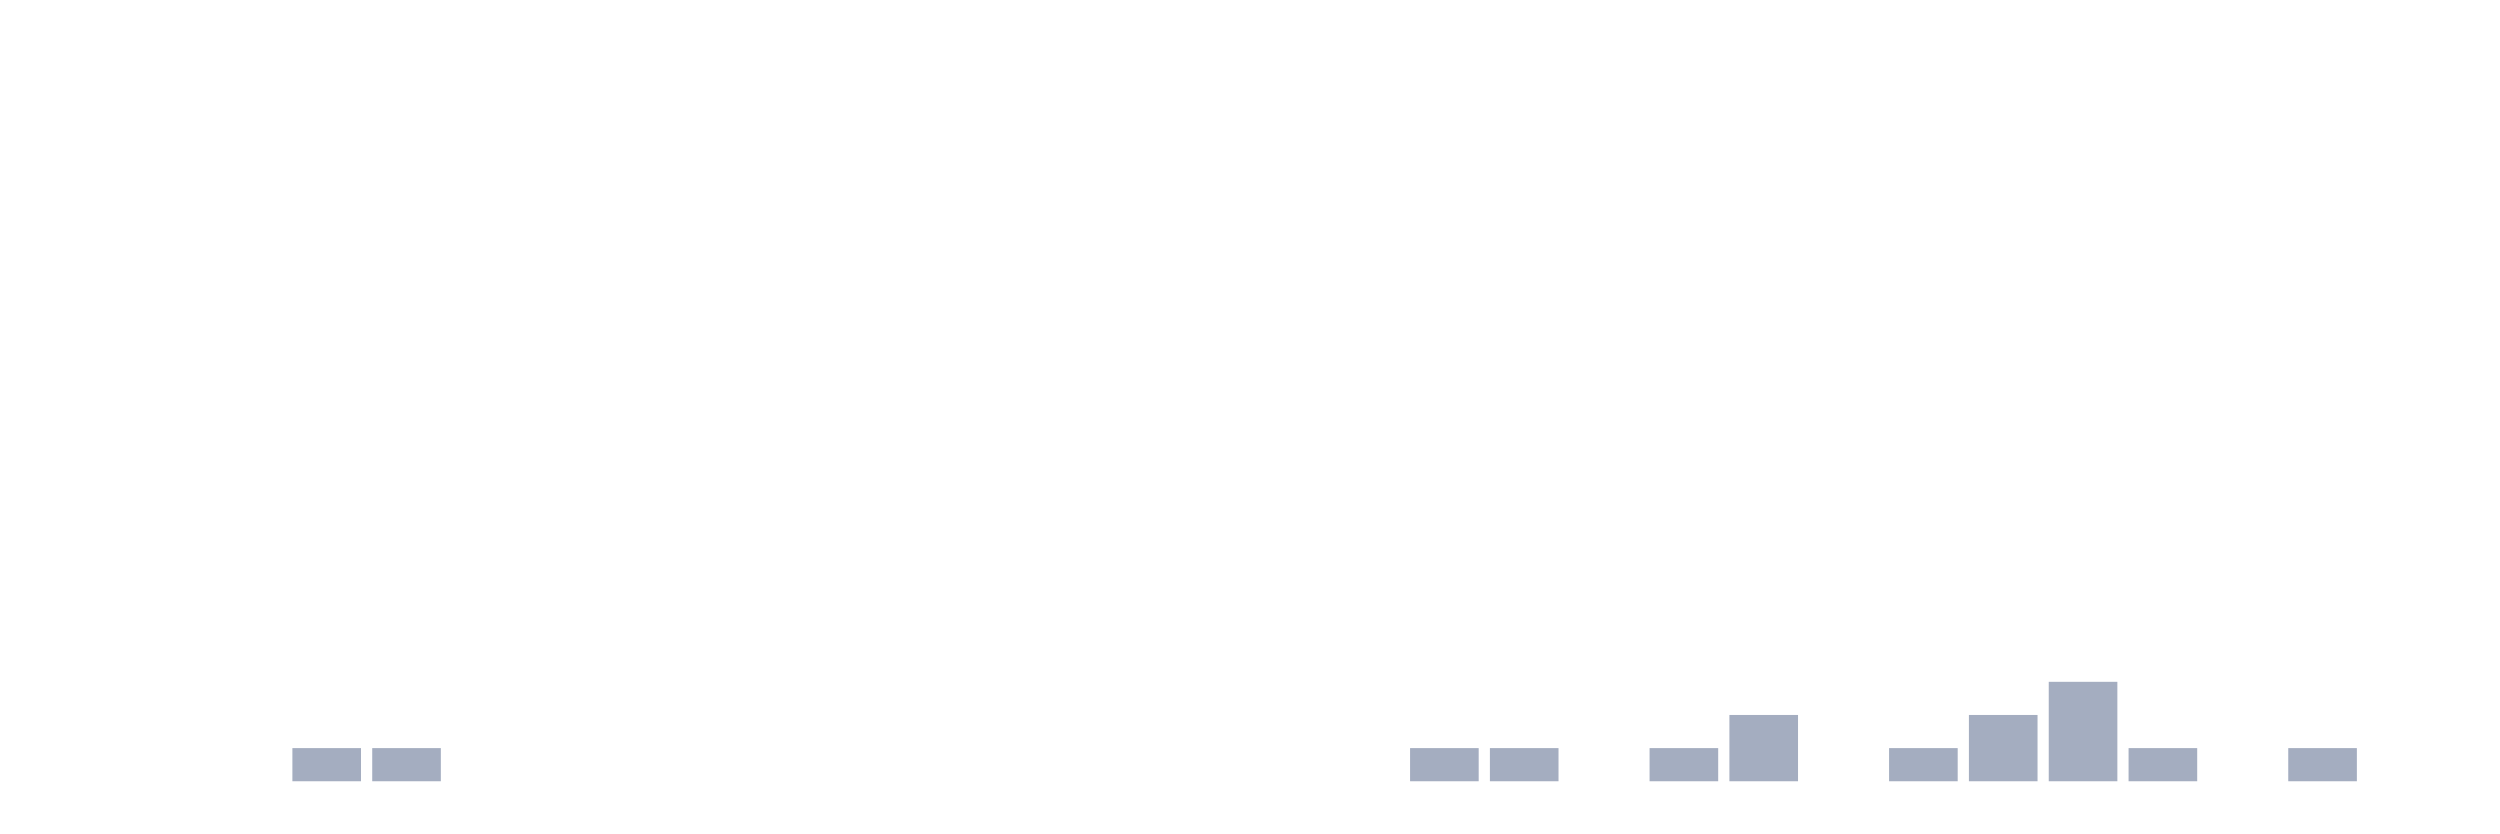
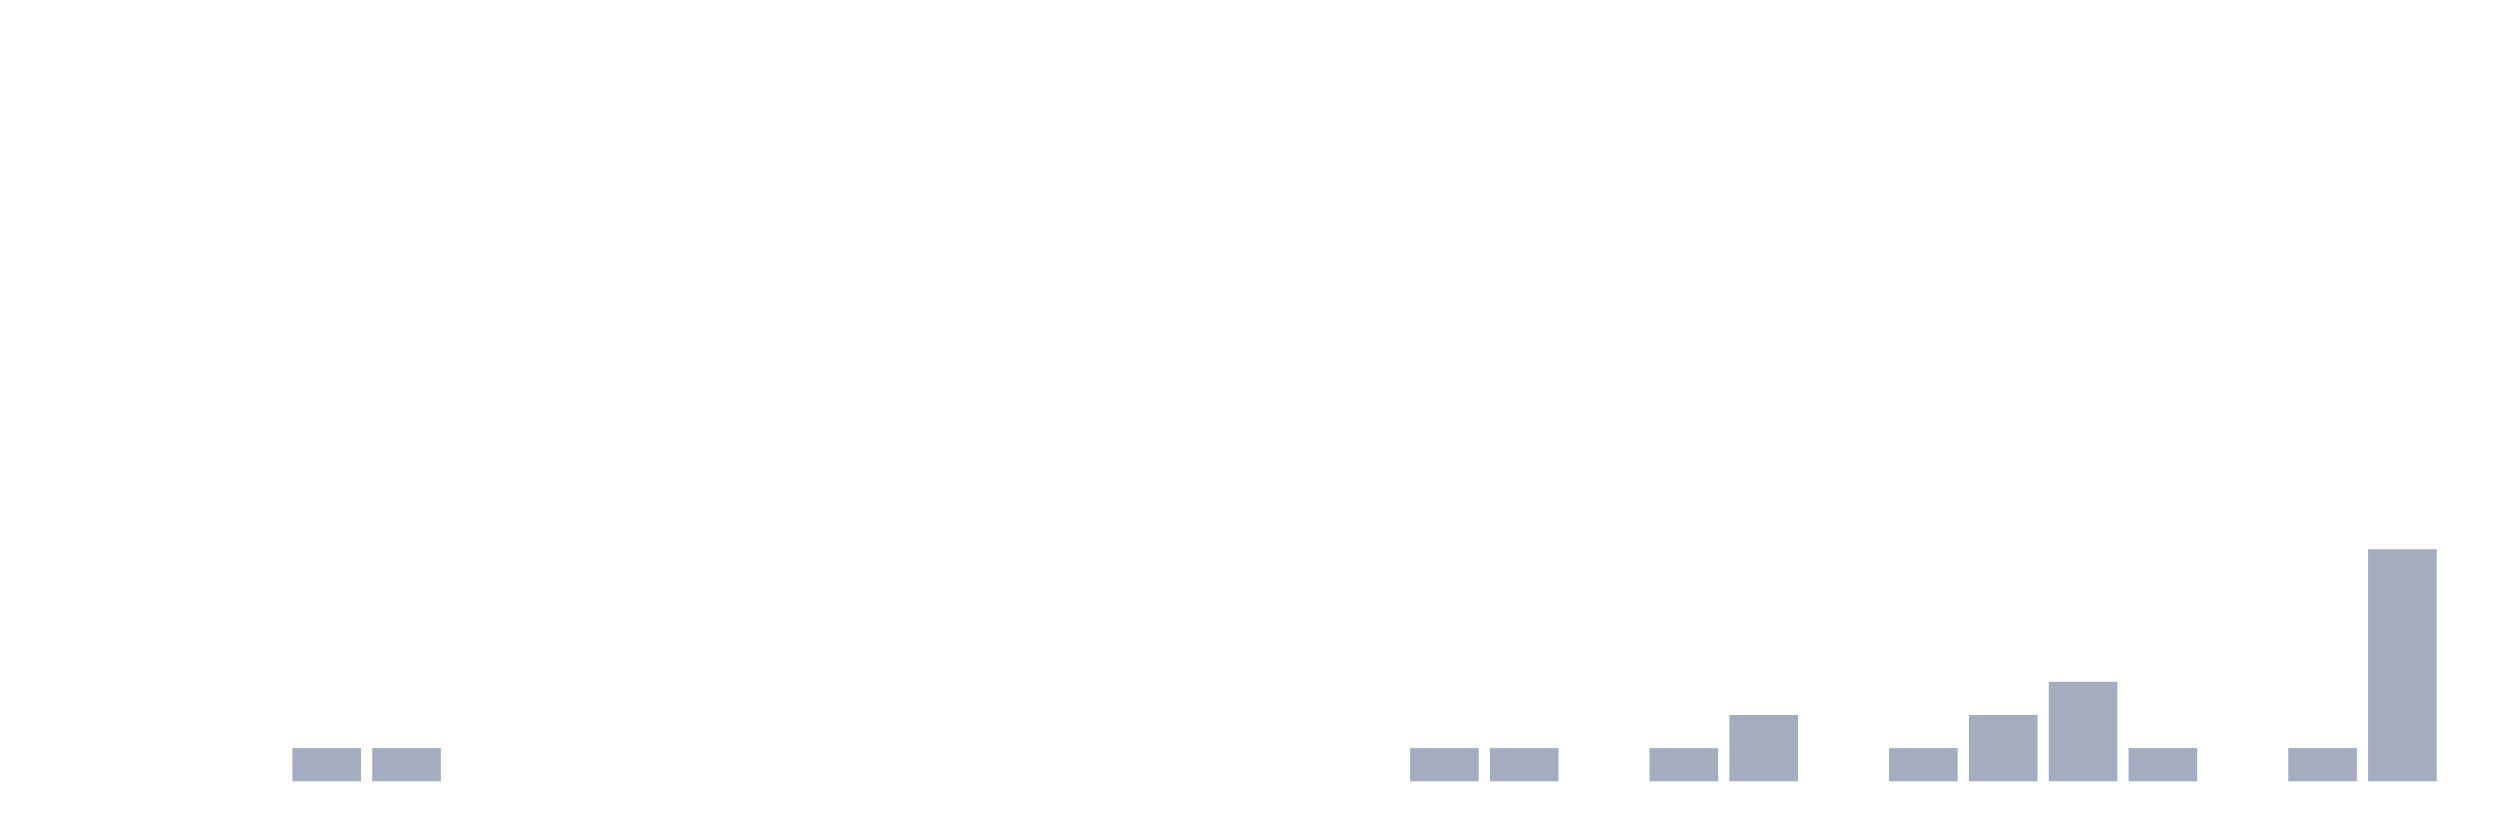
<svg xmlns="http://www.w3.org/2000/svg" viewBox="0 0 480 160">
  <g transform="translate(10,10)">
    <rect class="bar" x="0.153" width="13.175" y="140" height="0" fill="rgb(164,173,192)" />
    <rect class="bar" x="15.482" width="13.175" y="140" height="0" fill="rgb(164,173,192)" />
    <rect class="bar" x="30.81" width="13.175" y="140" height="0" fill="rgb(164,173,192)" />
    <rect class="bar" x="46.138" width="13.175" y="133.636" height="6.364" fill="rgb(164,173,192)" />
    <rect class="bar" x="61.466" width="13.175" y="133.636" height="6.364" fill="rgb(164,173,192)" />
    <rect class="bar" x="76.794" width="13.175" y="140" height="0" fill="rgb(164,173,192)" />
    <rect class="bar" x="92.123" width="13.175" y="140" height="0" fill="rgb(164,173,192)" />
    <rect class="bar" x="107.451" width="13.175" y="140" height="0" fill="rgb(164,173,192)" />
    <rect class="bar" x="122.779" width="13.175" y="140" height="0" fill="rgb(164,173,192)" />
    <rect class="bar" x="138.107" width="13.175" y="140" height="0" fill="rgb(164,173,192)" />
    <rect class="bar" x="153.436" width="13.175" y="140" height="0" fill="rgb(164,173,192)" />
    <rect class="bar" x="168.764" width="13.175" y="140" height="0" fill="rgb(164,173,192)" />
    <rect class="bar" x="184.092" width="13.175" y="140" height="0" fill="rgb(164,173,192)" />
    <rect class="bar" x="199.42" width="13.175" y="140" height="0" fill="rgb(164,173,192)" />
    <rect class="bar" x="214.748" width="13.175" y="140" height="0" fill="rgb(164,173,192)" />
    <rect class="bar" x="230.077" width="13.175" y="140" height="0" fill="rgb(164,173,192)" />
    <rect class="bar" x="245.405" width="13.175" y="140" height="0" fill="rgb(164,173,192)" />
    <rect class="bar" x="260.733" width="13.175" y="133.636" height="6.364" fill="rgb(164,173,192)" />
    <rect class="bar" x="276.061" width="13.175" y="133.636" height="6.364" fill="rgb(164,173,192)" />
    <rect class="bar" x="291.39" width="13.175" y="140" height="0" fill="rgb(164,173,192)" />
    <rect class="bar" x="306.718" width="13.175" y="133.636" height="6.364" fill="rgb(164,173,192)" />
    <rect class="bar" x="322.046" width="13.175" y="127.273" height="12.727" fill="rgb(164,173,192)" />
    <rect class="bar" x="337.374" width="13.175" y="140" height="0" fill="rgb(164,173,192)" />
    <rect class="bar" x="352.702" width="13.175" y="133.636" height="6.364" fill="rgb(164,173,192)" />
    <rect class="bar" x="368.031" width="13.175" y="127.273" height="12.727" fill="rgb(164,173,192)" />
    <rect class="bar" x="383.359" width="13.175" y="120.909" height="19.091" fill="rgb(164,173,192)" />
    <rect class="bar" x="398.687" width="13.175" y="133.636" height="6.364" fill="rgb(164,173,192)" />
    <rect class="bar" x="414.015" width="13.175" y="140" height="0" fill="rgb(164,173,192)" />
    <rect class="bar" x="429.344" width="13.175" y="133.636" height="6.364" fill="rgb(164,173,192)" />
-     <rect class="bar" x="444.672" width="13.175" y="140" height="0" fill="rgb(164,173,192)" />
+     <rect class="bar" x="444.672" width="13.175" y="95.455" height="44.545" fill="rgb(164,173,192)" />
  </g>
</svg>
